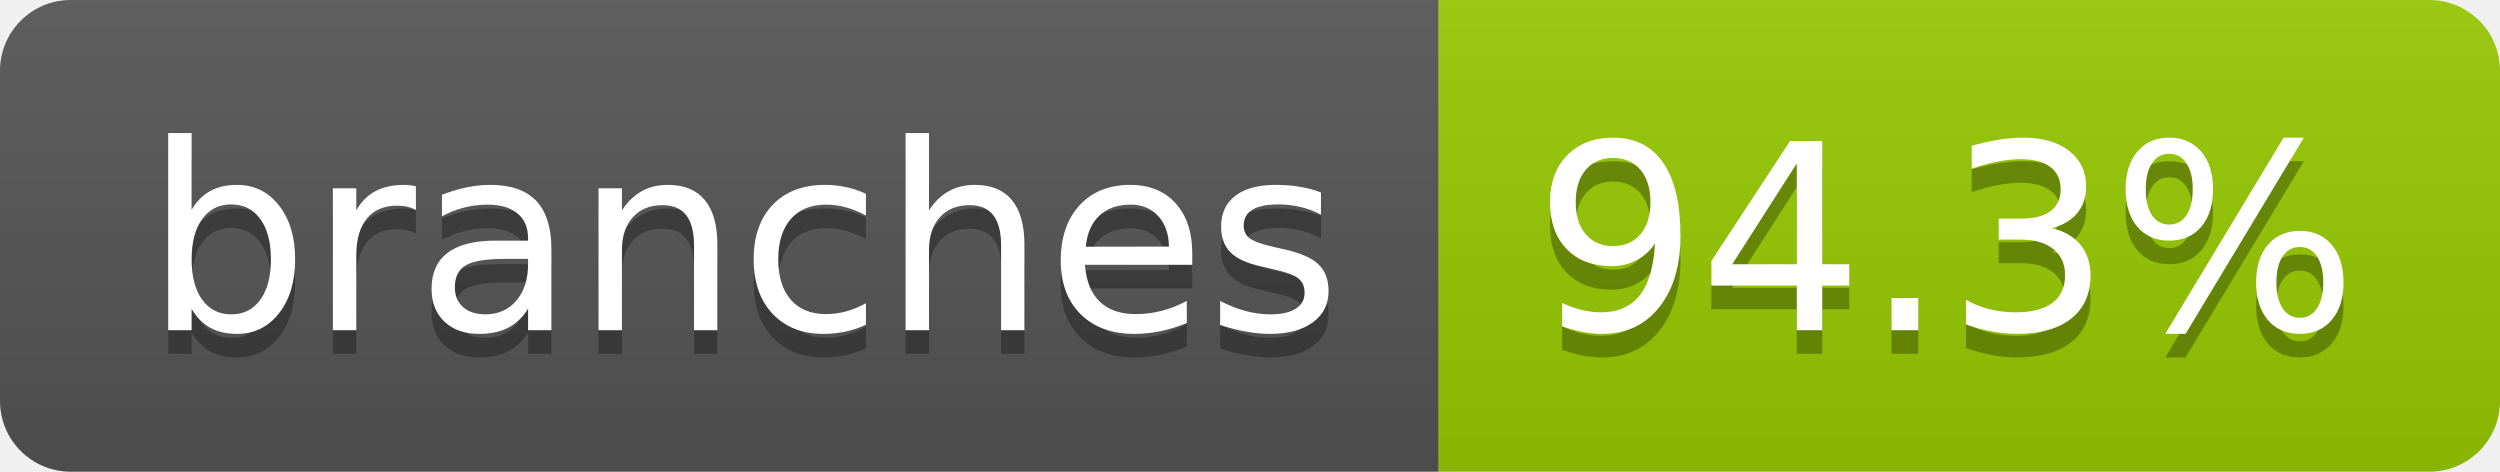
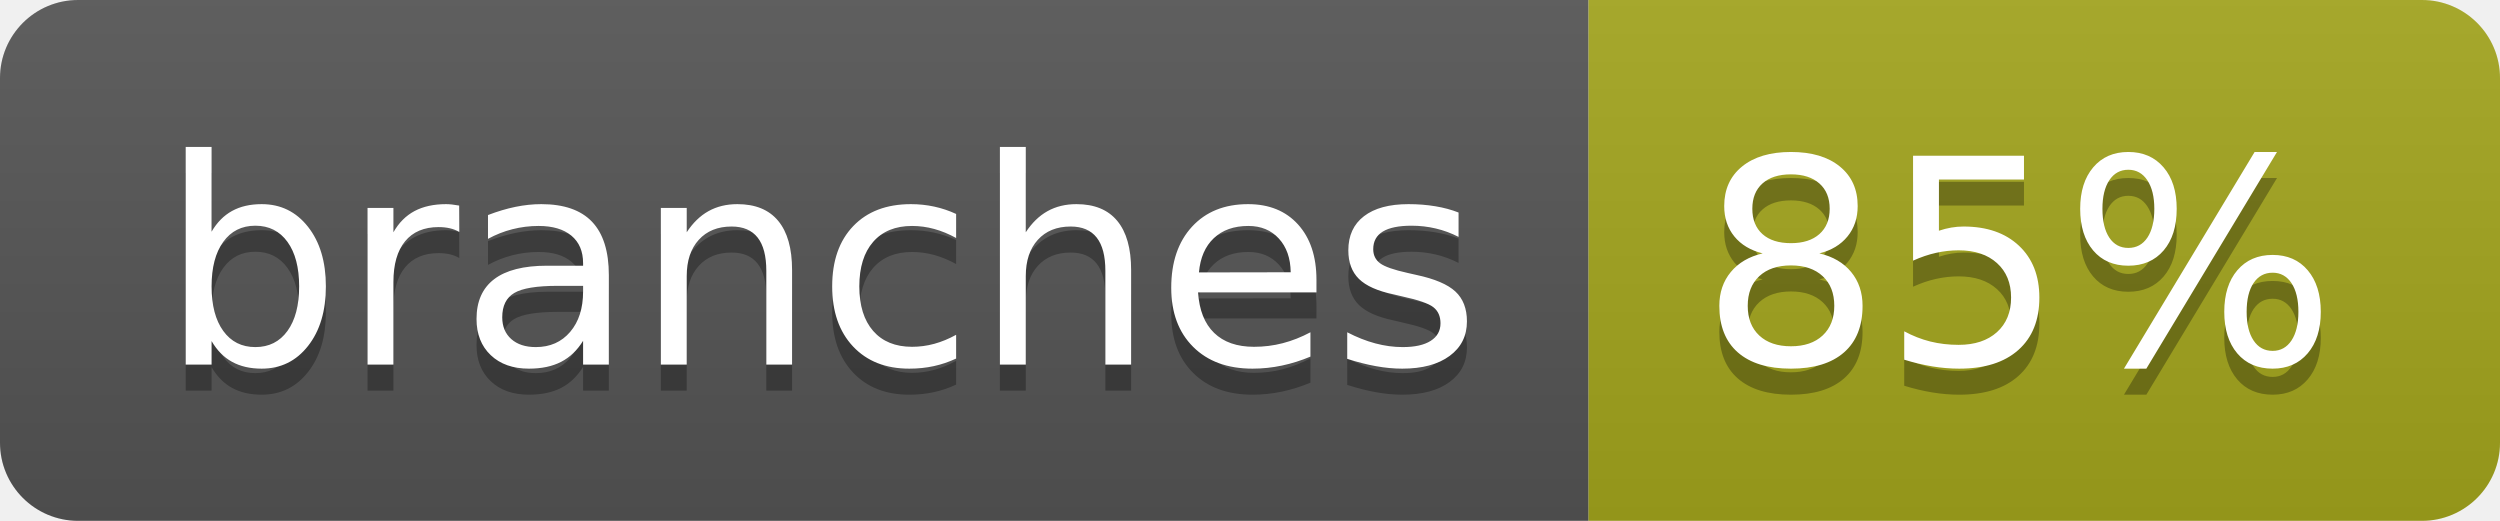
- <svg xmlns="http://www.w3.org/2000/svg" width="106" height="20" role="img" aria-label="branches: 94.3%">
+ <svg xmlns="http://www.w3.org/2000/svg" width="96" height="20" role="img" aria-label="branches: 85%">
  <linearGradient id="s" x2="0" y2="100%">
    <stop offset="0" stop-color="#bbb" stop-opacity=".1" />
    <stop offset="1" stop-opacity=".1" />
  </linearGradient>
  <clipPath id="r">
-     <rect width="106" height="20" rx="3" fill="#fff" />
+     <rect width="96" height="20" rx="3" fill="#fff" />
  </clipPath>
  <g clip-path="url(#r)">
    <rect width="61" height="20" fill="#555" />
-     <rect x="61" width="45" height="20" fill="#97ca00" />
-     <rect width="106" height="20" fill="url(#s)" />
+     <rect x="61" width="35" height="20" fill="#a4a61d" />
+     <rect width="96" height="20" fill="url(#s)" />
  </g>
  <g fill="#fff" text-anchor="middle" font-family="Verdana,Geneva,DejaVu Sans,sans-serif" text-rendering="geometricPrecision" font-size="110">
    <text aria-hidden="true" x="315" y="150" fill="#010101" fill-opacity=".3" transform="scale(.1)" textLength="507">branches</text>
    <text x="315" y="140" transform="scale(.1)" fill="#fff" textLength="507">branches</text>
-     <text aria-hidden="true" x="825" y="150" fill="#010101" fill-opacity=".3" transform="scale(.1)" textLength="350">94.3%</text>
-     <text x="825" y="140" transform="scale(.1)" fill="#fff" textLength="350">94.3%</text>
+     <text aria-hidden="true" x="775" y="150" fill="#010101" fill-opacity=".3" transform="scale(.1)" textLength="245">85%</text>
+     <text x="775" y="140" transform="scale(.1)" fill="#fff" textLength="245">85%</text>
  </g>
</svg>
